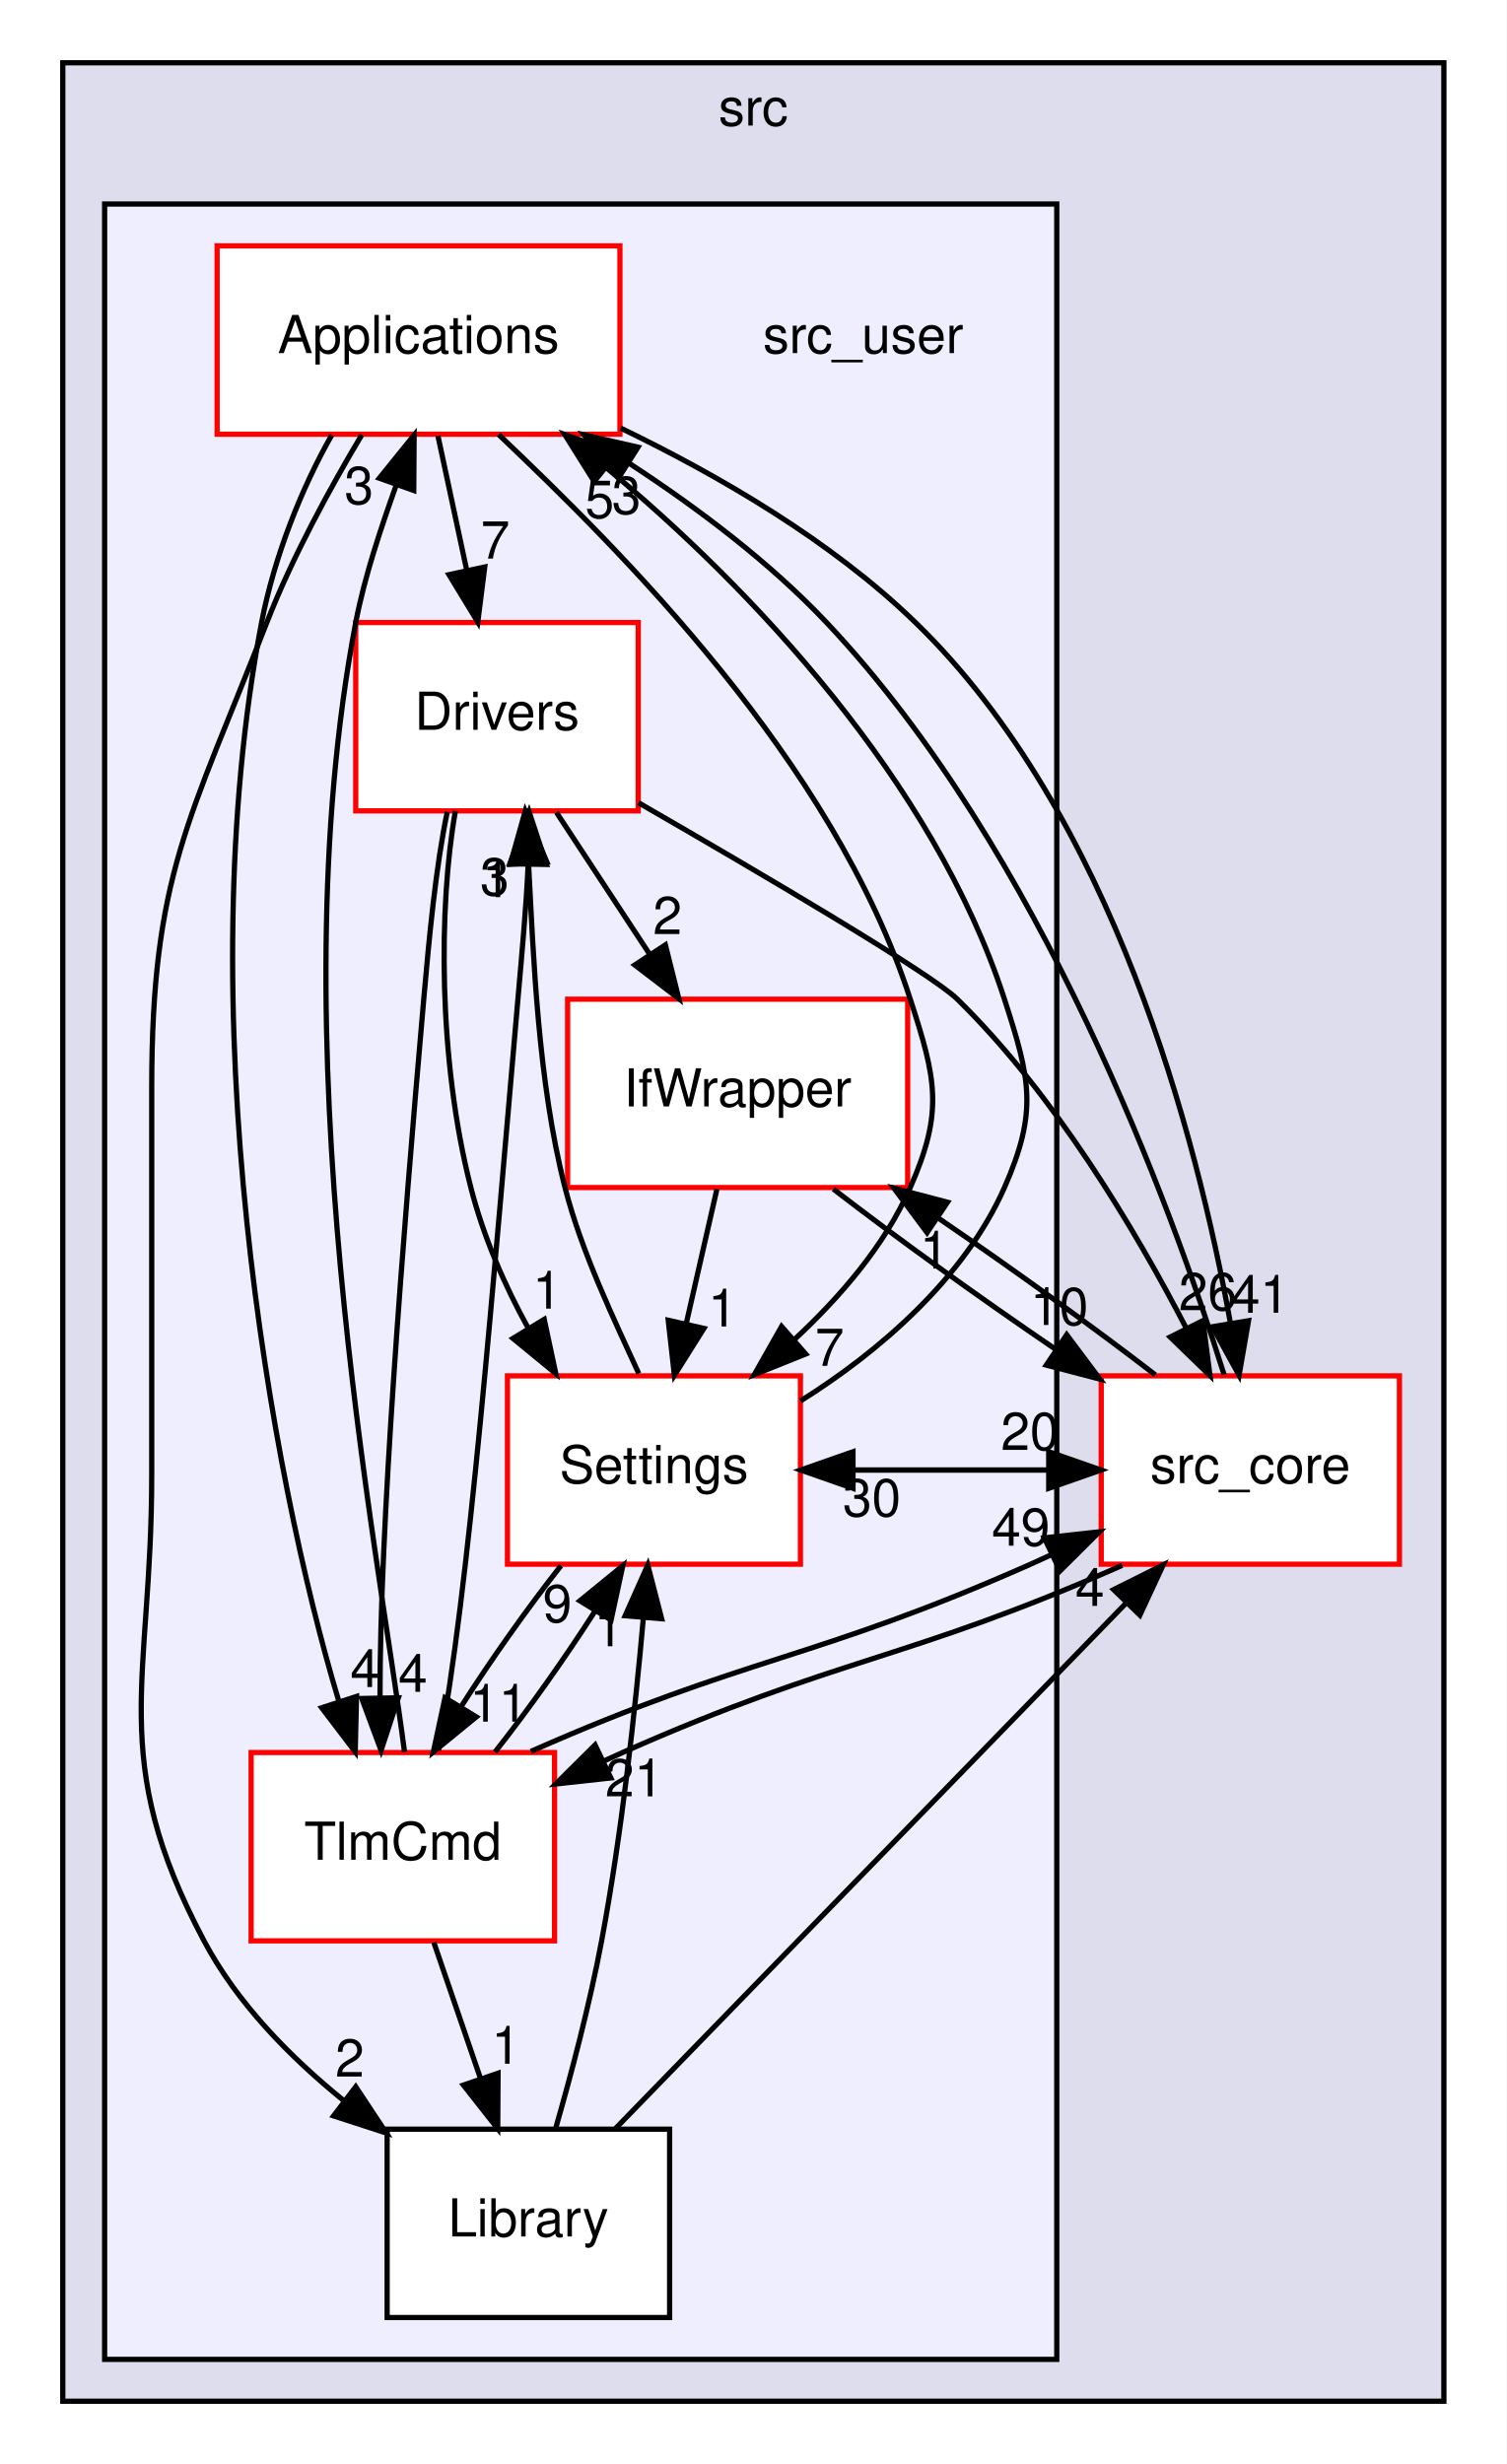
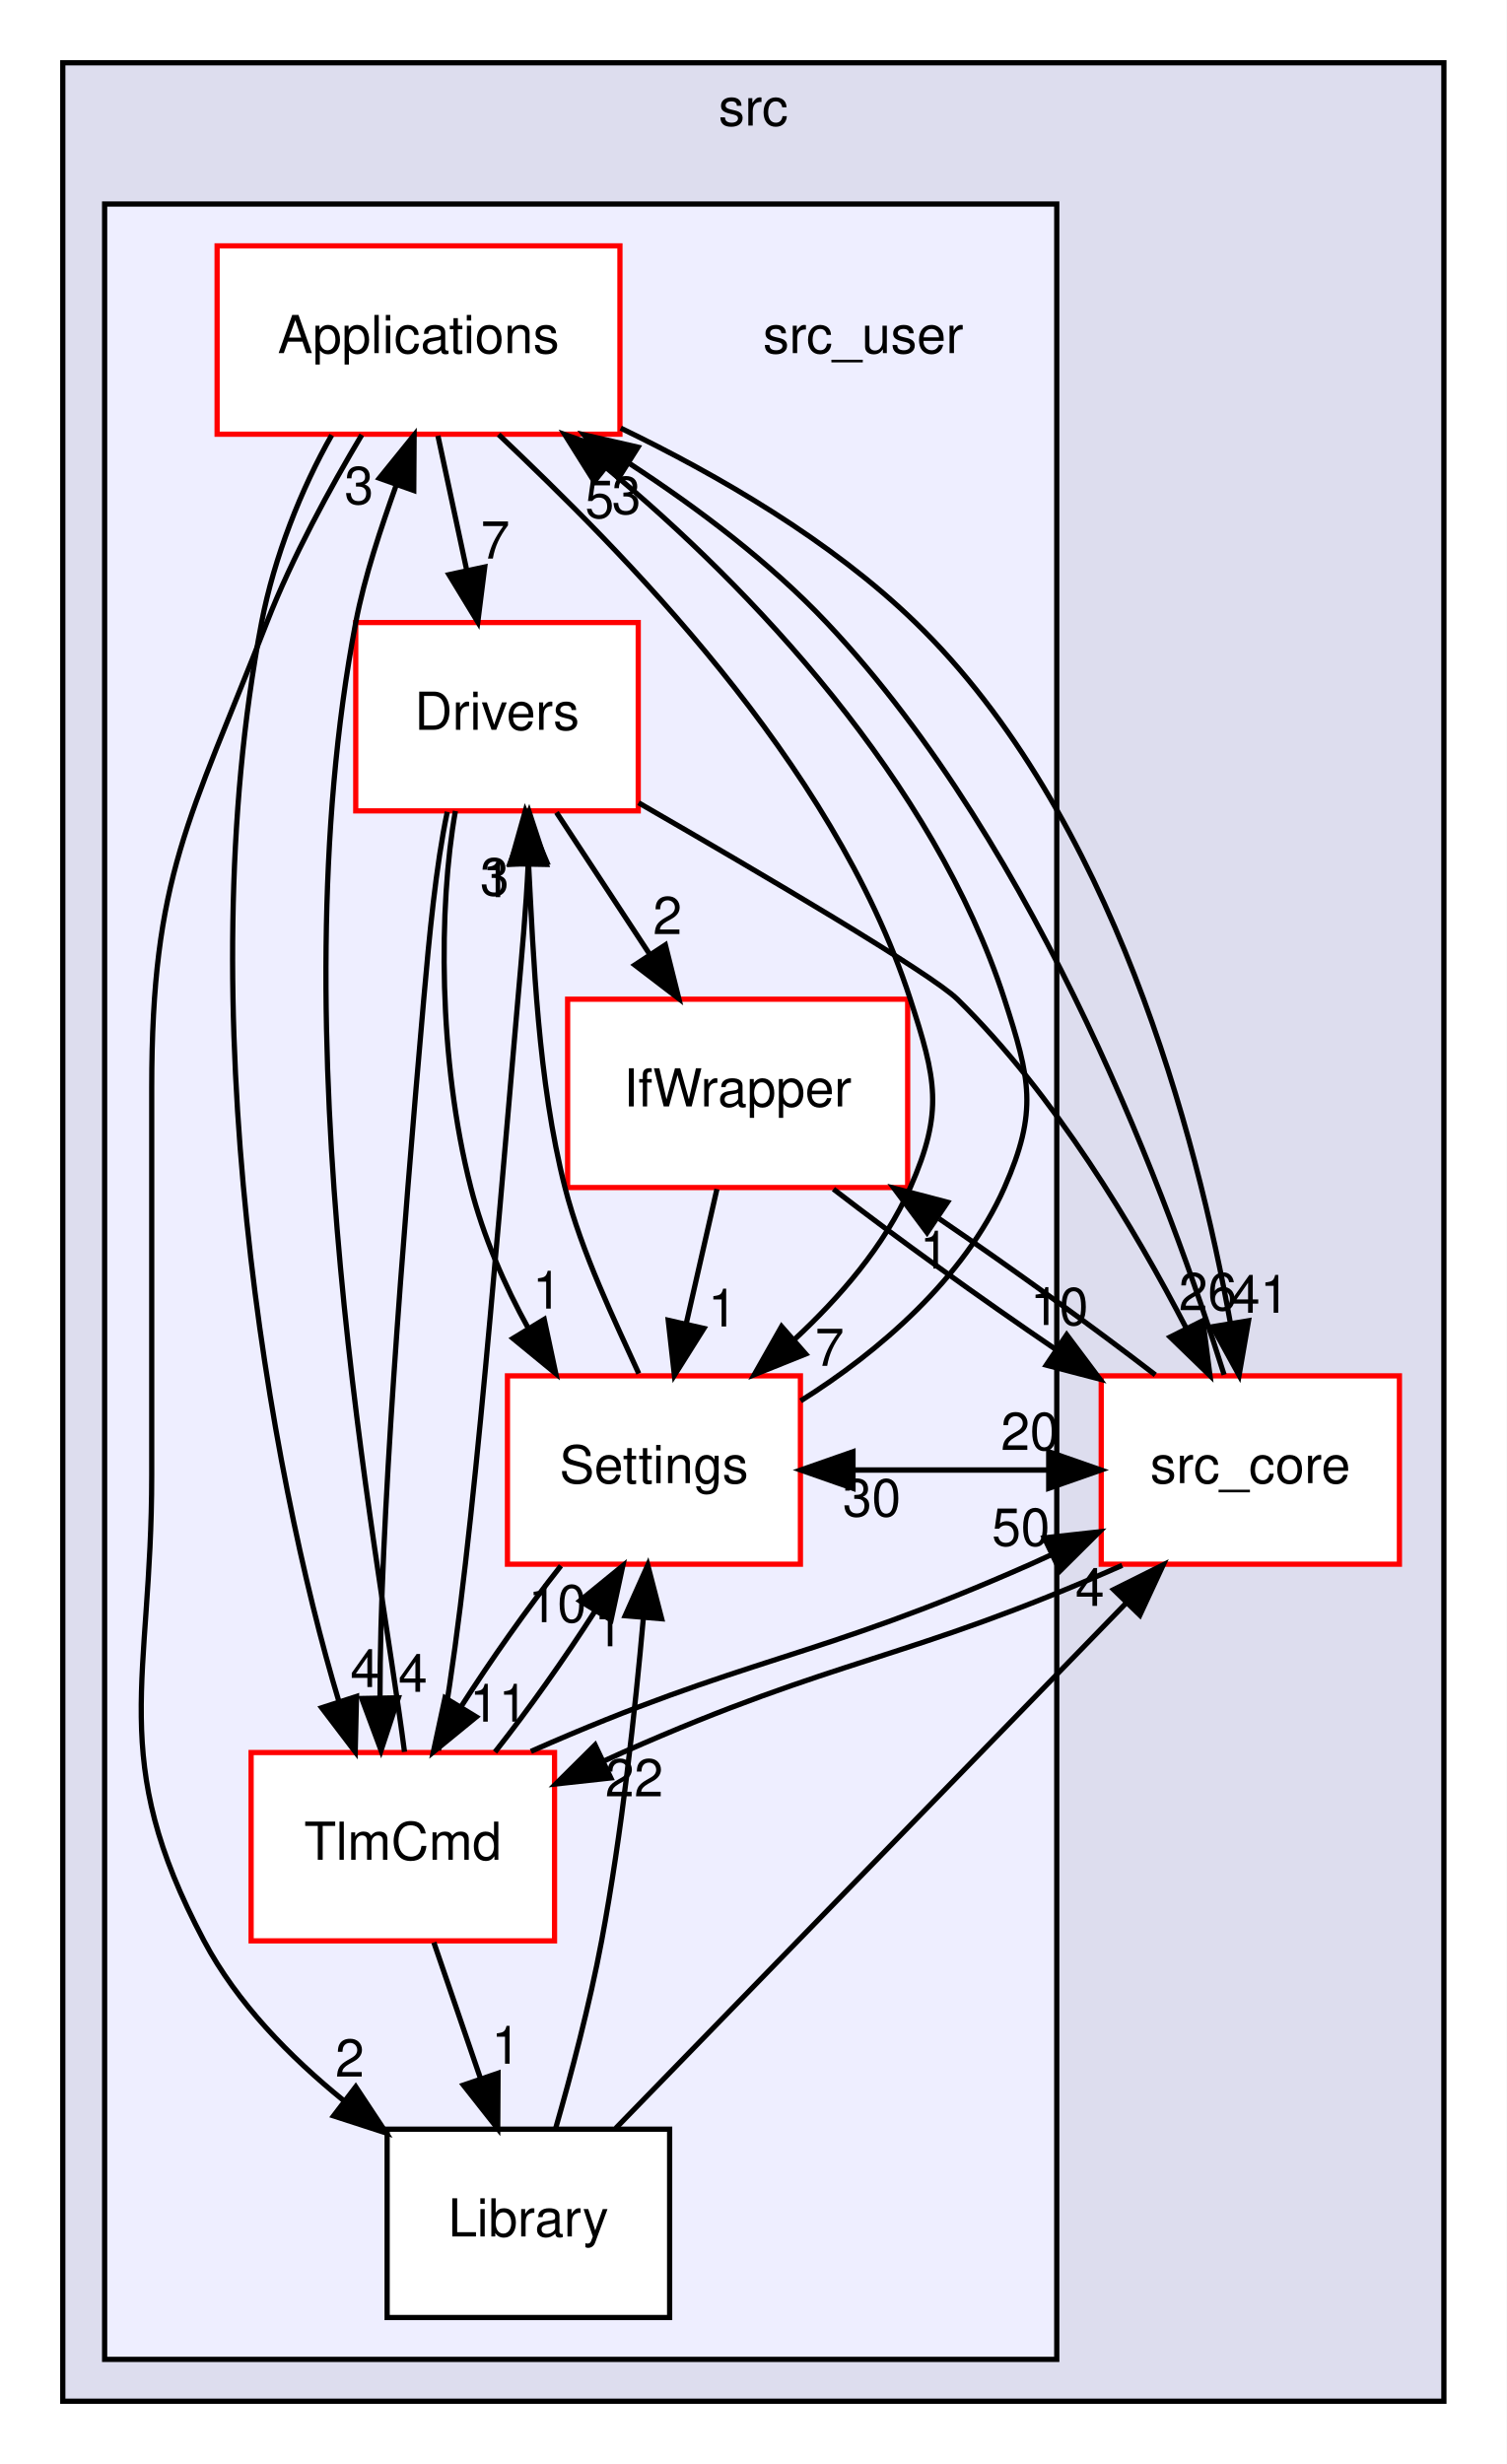
<svg xmlns="http://www.w3.org/2000/svg" xmlns:xlink="http://www.w3.org/1999/xlink" width="288pt" height="471pt" viewBox="0.00 0.00 288.00 471.00">
  <g id="graph0" class="graph" transform="scale(1 1) rotate(0) translate(4 467)">
    <polygon fill="white" stroke="transparent" points="-4,4 -4,-467 284,-467 284,4 -4,4" />
    <g id="clust1" class="cluster">
      <g id="a_clust1">
        <a xlink:href="dir_68267d1309a1af8e8297ef4c3efbcdba.html" target="_top" xlink:title="src">
          <polygon fill="#ddddee" stroke="black" points="8,-8 8,-455 272,-455 272,-8 8,-8" />
          <text text-anchor="middle" x="140" y="-443" font-family="Helvetica,sans-Serif" font-size="10.00">src</text>
        </a>
      </g>
    </g>
    <g id="clust2" class="cluster">
      <g id="a_clust2">
        <a xlink:href="dir_eee969b9b1fd07f6dd15d1b94d8d842d.html" target="_top">
          <polygon fill="#eeeeff" stroke="black" points="16,-16 16,-428 198,-428 198,-16 16,-16" />
        </a>
      </g>
    </g>
    <g id="node1" class="node">
      <g id="a_node1">
        <a xlink:href="dir_be63cfd930404a85b97e9333ec04cd9e.html" target="_top" xlink:title="src_core">
          <polygon fill="white" stroke="red" points="263.5,-204 206.5,-204 206.5,-168 263.5,-168 263.5,-204" />
          <text text-anchor="middle" x="235" y="-183.5" font-family="Helvetica,sans-Serif" font-size="10.00">src_core</text>
        </a>
      </g>
    </g>
    <g id="node3" class="node">
      <g id="a_node3">
        <a xlink:href="dir_4ee6211a2ef4316cc067157a00fb7dc2.html" target="_top" xlink:title="Applications">
          <polygon fill="white" stroke="red" points="114.5,-420 37.5,-420 37.5,-384 114.5,-384 114.5,-420" />
          <text text-anchor="middle" x="76" y="-399.5" font-family="Helvetica,sans-Serif" font-size="10.00">Applications</text>
        </a>
      </g>
    </g>
    <g id="edge6" class="edge">
      <path fill="none" stroke="black" d="M229.99,-204.21C220.04,-235.94 195.11,-304.41 154,-348 143.14,-359.52 129.36,-369.89 116.41,-378.35" />
      <polygon fill="black" stroke="black" points="114.21,-375.59 107.62,-383.89 117.95,-381.52 114.21,-375.59" />
      <g id="a_edge6-headlabel">
        <a xlink:href="dir_000001_000023.html" target="_top" xlink:title="3">
          <text text-anchor="middle" x="115.74" y="-368.77" font-family="Helvetica,sans-Serif" font-size="10.00">3</text>
        </a>
      </g>
    </g>
    <g id="node5" class="node">
      <g id="a_node5">
        <a xlink:href="dir_82a6d08b74acde068a893bd36b924818.html" target="_top" xlink:title="IfWrapper">
          <polygon fill="white" stroke="red" points="169.5,-276 104.5,-276 104.5,-240 169.5,-240 169.5,-276" />
          <text text-anchor="middle" x="137" y="-255.5" font-family="Helvetica,sans-Serif" font-size="10.00">IfWrapper</text>
        </a>
      </g>
    </g>
    <g id="edge9" class="edge">
      <path fill="none" stroke="black" d="M216.84,-204.19C205.18,-213.18 189.76,-224.32 175.53,-234.04" />
      <polygon fill="black" stroke="black" points="173.21,-231.38 166.87,-239.88 177.12,-237.19 173.21,-231.38" />
      <g id="a_edge9-headlabel">
        <a xlink:href="dir_000001_000030.html" target="_top" xlink:title="1">
          <text text-anchor="middle" x="174.6" y="-224.52" font-family="Helvetica,sans-Serif" font-size="10.00">1</text>
        </a>
      </g>
    </g>
    <g id="node7" class="node">
      <g id="a_node7">
        <a xlink:href="dir_a6c80cab417eca370553d013a38aa3d8.html" target="_top" xlink:title="Settings">
          <polygon fill="white" stroke="red" points="149,-204 93,-204 93,-168 149,-168 149,-204" />
          <text text-anchor="middle" x="121" y="-183.5" font-family="Helvetica,sans-Serif" font-size="10.00">Settings</text>
        </a>
      </g>
    </g>
    <g id="edge8" class="edge">
      <path fill="none" stroke="black" d="M206.46,-186C190.77,-186 175.07,-186 159.37,-186" />
      <polygon fill="black" stroke="black" points="159.05,-182.5 149.05,-186 159.05,-189.5 159.05,-182.5" />
      <g id="a_edge8-headlabel">
        <a xlink:href="dir_000001_000033.html" target="_top" xlink:title="30">
          <text text-anchor="middle" x="162.65" y="-177.16" font-family="Helvetica,sans-Serif" font-size="10.00">30</text>
        </a>
      </g>
    </g>
    <g id="node8" class="node">
      <g id="a_node8">
        <a xlink:href="dir_8db6de9170c801ae5a17095202f7349c.html" target="_top" xlink:title="TlmCmd">
          <polygon fill="white" stroke="red" points="102,-132 44,-132 44,-96 102,-96 102,-132" />
          <text text-anchor="middle" x="73" y="-111.5" font-family="Helvetica,sans-Serif" font-size="10.00">TlmCmd</text>
        </a>
      </g>
    </g>
    <g id="edge7" class="edge">
      <path fill="none" stroke="black" d="M210.51,-167.78C169.24,-149.54 156.5,-150.39 115,-132 113.84,-131.49 112.66,-130.95 111.48,-130.4" />
      <polygon fill="black" stroke="black" points="112.76,-127.14 102.23,-125.99 109.75,-133.45 112.76,-127.14" />
      <g id="a_edge7-headlabel">
-         <a xlink:href="dir_000001_000044.html" target="_top" xlink:title="21">
-           <text text-anchor="middle" x="117.23" y="-123.62" font-family="Helvetica,sans-Serif" font-size="10.00">21</text>
+         <a xlink:href="dir_000001_000044.html" target="_top" xlink:title="22">
+           <text text-anchor="middle" x="117.23" y="-123.62" font-family="Helvetica,sans-Serif" font-size="10.00">22</text>
        </a>
      </g>
    </g>
    <g id="node2" class="node">
      <text text-anchor="middle" x="161" y="-399.5" font-family="Helvetica,sans-Serif" font-size="10.00">src_user</text>
    </g>
    <g id="edge11" class="edge">
      <path fill="none" stroke="black" d="M114.65,-385.16C133.21,-376.21 154.88,-363.66 171,-348 208.75,-311.35 224.79,-249.63 231.17,-214.2" />
      <polygon fill="black" stroke="black" points="234.66,-214.54 232.85,-204.11 227.75,-213.39 234.66,-214.54" />
      <g id="a_edge11-headlabel">
        <a xlink:href="dir_000023_000001.html" target="_top" xlink:title="41">
          <text text-anchor="middle" x="236.87" y="-216.06" font-family="Helvetica,sans-Serif" font-size="10.00">41</text>
        </a>
      </g>
    </g>
    <g id="node4" class="node">
      <g id="a_node4">
        <a xlink:href="dir_857ab89b484a44f88fda86cc6c60dfeb.html" target="_top" xlink:title="Drivers">
          <polygon fill="white" stroke="red" points="118,-348 64,-348 64,-312 118,-312 118,-348" />
          <text text-anchor="middle" x="91" y="-327.5" font-family="Helvetica,sans-Serif" font-size="10.00">Drivers</text>
        </a>
      </g>
    </g>
    <g id="edge12" class="edge">
      <path fill="none" stroke="black" d="M79.71,-383.7C81.36,-375.98 83.35,-366.71 85.19,-358.11" />
      <polygon fill="black" stroke="black" points="88.66,-358.62 87.33,-348.1 81.82,-357.15 88.66,-358.62" />
      <g id="a_edge12-headlabel">
        <a xlink:href="dir_000023_000026.html" target="_top" xlink:title="7">
          <text text-anchor="middle" x="90.68" y="-360.23" font-family="Helvetica,sans-Serif" font-size="10.00">7</text>
        </a>
      </g>
    </g>
    <g id="node6" class="node">
      <g id="a_node6">
        <a xlink:href="dir_c9ae416fc705fb809a1f033648649fff.html" target="_top" xlink:title="Library">
          <polygon fill="white" stroke="black" points="124,-60 70,-60 70,-24 124,-24 124,-60" />
          <text text-anchor="middle" x="97" y="-39.5" font-family="Helvetica,sans-Serif" font-size="10.00">Library</text>
        </a>
      </g>
    </g>
    <g id="edge14" class="edge">
      <path fill="none" stroke="black" d="M65.16,-383.88C59.12,-373.76 51.87,-360.51 47,-348 32.21,-310.03 25,-299.75 25,-259 25,-259 25,-259 25,-185 25,-145.2 16.35,-131.16 35,-96 41.28,-84.15 51.4,-73.82 61.66,-65.5" />
      <polygon fill="black" stroke="black" points="64,-68.11 69.84,-59.27 59.76,-62.54 64,-68.11" />
      <g id="a_edge14-headlabel">
        <a xlink:href="dir_000023_000012.html" target="_top" xlink:title="2">
          <text text-anchor="middle" x="62.86" y="-70.05" font-family="Helvetica,sans-Serif" font-size="10.00">2</text>
        </a>
      </g>
    </g>
    <g id="edge10" class="edge">
      <path fill="none" stroke="black" d="M91.31,-383.94C114.22,-362.16 155.21,-321.75 170,-276 174.92,-260.78 176.45,-254.64 170,-240 165.06,-228.8 156.46,-218.94 147.76,-210.86" />
      <polygon fill="black" stroke="black" points="150.01,-208.18 140.18,-204.23 145.4,-213.44 150.01,-208.18" />
      <g id="a_edge10-headlabel">
        <a xlink:href="dir_000023_000033.html" target="_top" xlink:title="7">
          <text text-anchor="middle" x="154.58" y="-205.91" font-family="Helvetica,sans-Serif" font-size="10.00">7</text>
        </a>
      </g>
    </g>
    <g id="edge13" class="edge">
      <path fill="none" stroke="black" d="M59.41,-383.83C53.63,-373.69 48.38,-360.44 46,-348 31.91,-274.21 47.62,-185.27 60.8,-141.7" />
      <polygon fill="black" stroke="black" points="64.15,-142.72 63.9,-132.13 57.49,-140.56 64.15,-142.72" />
      <g id="a_edge13-headlabel">
        <a xlink:href="dir_000023_000044.html" target="_top" xlink:title="4">
          <text text-anchor="middle" x="65.74" y="-144.52" font-family="Helvetica,sans-Serif" font-size="10.00">4</text>
        </a>
      </g>
    </g>
    <g id="edge25" class="edge">
      <path fill="none" stroke="black" d="M118.06,-313.55C142.04,-299.72 174,-280.9 179,-276 197.62,-257.74 212.9,-232.14 222.77,-213.08" />
      <polygon fill="black" stroke="black" points="225.94,-214.56 227.29,-204.05 219.68,-211.42 225.94,-214.56" />
      <g id="a_edge25-headlabel">
        <a xlink:href="dir_000026_000001.html" target="_top" xlink:title="26">
          <text text-anchor="middle" x="226.87" y="-216.55" font-family="Helvetica,sans-Serif" font-size="10.00">26</text>
        </a>
      </g>
    </g>
    <g id="edge23" class="edge">
      <path fill="none" stroke="black" d="M102.37,-311.7C107.72,-303.56 114.2,-293.69 120.11,-284.7" />
      <polygon fill="black" stroke="black" points="123.19,-286.38 125.76,-276.1 117.34,-282.54 123.19,-286.38" />
      <g id="a_edge23-headlabel">
        <a xlink:href="dir_000026_000030.html" target="_top" xlink:title="2">
          <text text-anchor="middle" x="123.59" y="-288.45" font-family="Helvetica,sans-Serif" font-size="10.00">2</text>
        </a>
      </g>
    </g>
    <g id="edge26" class="edge">
      <path fill="none" stroke="black" d="M83.05,-311.97C79.84,-293.83 79.75,-264.42 86,-240 88.35,-230.81 92.4,-221.34 97.04,-212.99" />
      <polygon fill="black" stroke="black" points="100.03,-214.8 102.24,-204.44 94.05,-211.16 100.03,-214.8" />
      <g id="a_edge26-headlabel">
        <a xlink:href="dir_000026_000033.html" target="_top" xlink:title="1">
          <text text-anchor="middle" x="100.59" y="-216.85" font-family="Helvetica,sans-Serif" font-size="10.00">1</text>
        </a>
      </g>
    </g>
    <g id="edge24" class="edge">
      <path fill="none" stroke="black" d="M81.5,-311.82C79.32,-301.45 78.05,-287.97 77,-276 72.91,-229.27 68.61,-174.87 68.64,-142.77" />
      <polygon fill="black" stroke="black" points="72.15,-142.46 68.84,-132.4 65.15,-142.33 72.15,-142.46" />
      <g id="a_edge24-headlabel">
        <a xlink:href="dir_000026_000044.html" target="_top" xlink:title="4">
          <text text-anchor="middle" x="74.92" y="-143.61" font-family="Helvetica,sans-Serif" font-size="10.00">4</text>
        </a>
      </g>
    </g>
    <g id="edge19" class="edge">
      <path fill="none" stroke="black" d="M155.31,-239.7C167.34,-230.42 183.33,-218.9 197.89,-209" />
      <polygon fill="black" stroke="black" points="199.9,-211.86 206.25,-203.38 195.99,-206.05 199.9,-211.86" />
      <g id="a_edge19-headlabel">
        <a xlink:href="dir_000030_000001.html" target="_top" xlink:title="10">
          <text text-anchor="middle" x="198.49" y="-213.72" font-family="Helvetica,sans-Serif" font-size="10.00">10</text>
        </a>
      </g>
    </g>
    <g id="edge20" class="edge">
      <path fill="none" stroke="black" d="M133.04,-239.7C131.28,-231.98 129.16,-222.71 127.2,-214.11" />
      <polygon fill="black" stroke="black" points="130.55,-213.07 124.91,-204.1 123.73,-214.63 130.55,-213.07" />
      <g id="a_edge20-headlabel">
        <a xlink:href="dir_000030_000033.html" target="_top" xlink:title="1">
          <text text-anchor="middle" x="134.12" y="-213.44" font-family="Helvetica,sans-Serif" font-size="10.00">1</text>
        </a>
      </g>
    </g>
    <g id="edge22" class="edge">
      <path fill="none" stroke="black" d="M113.71,-60.19C138.09,-85.28 183.54,-132.05 211.35,-160.66" />
      <polygon fill="black" stroke="black" points="208.87,-163.14 218.35,-167.87 213.89,-158.26 208.87,-163.14" />
      <g id="a_edge22-headlabel">
        <a xlink:href="dir_000012_000001.html" target="_top" xlink:title="4">
          <text text-anchor="middle" x="204.33" y="-160.04" font-family="Helvetica,sans-Serif" font-size="10.00">4</text>
        </a>
      </g>
    </g>
    <g id="edge21" class="edge">
      <path fill="none" stroke="black" d="M102.18,-60.04C105.15,-70.36 108.72,-83.84 111,-96 114.84,-116.5 117.4,-139.96 118.97,-157.64" />
      <polygon fill="black" stroke="black" points="115.5,-158.15 119.82,-167.83 122.48,-157.57 115.5,-158.15" />
      <g id="a_edge21-headlabel">
        <a xlink:href="dir_000012_000033.html" target="_top" xlink:title="1">
          <text text-anchor="middle" x="112.37" y="-152.31" font-family="Helvetica,sans-Serif" font-size="10.00">1</text>
        </a>
      </g>
    </g>
    <g id="edge17" class="edge">
      <path fill="none" stroke="black" d="M149.05,-186C164.75,-186 180.45,-186 196.15,-186" />
      <polygon fill="black" stroke="black" points="196.46,-189.5 206.46,-186 196.46,-182.5 196.46,-189.5" />
      <g id="a_edge17-headlabel">
        <a xlink:href="dir_000033_000001.html" target="_top" xlink:title="20">
          <text text-anchor="middle" x="192.87" y="-189.84" font-family="Helvetica,sans-Serif" font-size="10.00">20</text>
        </a>
      </g>
    </g>
    <g id="edge15" class="edge">
      <path fill="none" stroke="black" d="M149.04,-199.22C163.91,-208.52 180.35,-222.65 188,-240 194.45,-254.64 192.92,-260.78 188,-276 174.54,-317.64 139.37,-354.85 111.85,-377.63" />
      <polygon fill="black" stroke="black" points="109.58,-374.96 103.95,-383.94 113.95,-380.43 109.58,-374.96" />
      <g id="a_edge15-headlabel">
        <a xlink:href="dir_000033_000023.html" target="_top" xlink:title="5">
          <text text-anchor="middle" x="110.61" y="-368" font-family="Helvetica,sans-Serif" font-size="10.00">5</text>
        </a>
      </g>
    </g>
    <g id="edge18" class="edge">
      <path fill="none" stroke="black" d="M118.1,-204.44C113.55,-214.45 107.2,-227.49 104,-240 98.8,-260.32 97.99,-284.09 97.03,-301.95" />
      <polygon fill="black" stroke="black" points="93.54,-301.77 96.4,-311.97 100.53,-302.21 93.54,-301.77" />
      <g id="a_edge18-headlabel">
        <a xlink:href="dir_000033_000026.html" target="_top" xlink:title="1">
          <text text-anchor="middle" x="90.93" y="-295.5" font-family="Helvetica,sans-Serif" font-size="10.00">1</text>
        </a>
      </g>
    </g>
    <g id="edge16" class="edge">
      <path fill="none" stroke="black" d="M103.22,-167.7C96.8,-159.56 89.83,-149.69 84.09,-140.7" />
      <polygon fill="black" stroke="black" points="87.04,-138.81 78.83,-132.1 81.06,-142.46 87.04,-138.81" />
      <g id="a_edge16-headlabel">
        <a xlink:href="dir_000033_000044.html" target="_top" xlink:title="11">
          <text text-anchor="middle" x="91.33" y="-137.9" font-family="Helvetica,sans-Serif" font-size="10.00">11</text>
        </a>
      </g>
    </g>
    <g id="edge4" class="edge">
      <path fill="none" stroke="black" d="M97.49,-132.22C138.76,-150.46 151.5,-149.61 193,-168 194.33,-168.59 195.67,-169.2 197.03,-169.84" />
      <polygon fill="black" stroke="black" points="195.61,-173.03 206.14,-174.19 198.63,-166.72 195.61,-173.03" />
      <g id="a_edge4-headlabel">
-         <a xlink:href="dir_000044_000001.html" target="_top" xlink:title="49">
-           <text text-anchor="middle" x="191.14" y="-171.54" font-family="Helvetica,sans-Serif" font-size="10.00">49</text>
+         <a xlink:href="dir_000044_000001.html" target="_top" xlink:title="50">
+           <text text-anchor="middle" x="191.14" y="-171.54" font-family="Helvetica,sans-Serif" font-size="10.00">50</text>
        </a>
      </g>
    </g>
    <g id="edge1" class="edge">
      <path fill="none" stroke="black" d="M73.32,-132.13C68.33,-170.92 48.78,-268.3 64,-348 65.69,-356.85 68.83,-366.1 71.77,-374.36" />
      <polygon fill="black" stroke="black" points="68.5,-375.59 75.16,-383.83 75.09,-373.24 68.5,-375.59" />
      <g id="a_edge1-headlabel">
        <a xlink:href="dir_000044_000023.html" target="_top" xlink:title="3">
          <text text-anchor="middle" x="64.62" y="-370.66" font-family="Helvetica,sans-Serif" font-size="10.00">3</text>
        </a>
      </g>
    </g>
    <g id="edge2" class="edge">
      <path fill="none" stroke="black" d="M79.82,-132.4C85.6,-161.93 90.43,-223.76 95,-276 95.73,-284.32 96.57,-293.38 96.95,-301.61" />
      <polygon fill="black" stroke="black" points="93.45,-301.89 97.14,-311.82 100.45,-301.76 93.45,-301.89" />
      <g id="a_edge2-headlabel">
        <a xlink:href="dir_000044_000026.html" target="_top" xlink:title="3">
          <text text-anchor="middle" x="90.55" y="-295.85" font-family="Helvetica,sans-Serif" font-size="10.00">3</text>
        </a>
      </g>
    </g>
    <g id="edge5" class="edge">
      <path fill="none" stroke="black" d="M78.93,-95.7C81.61,-87.9 84.83,-78.51 87.8,-69.83" />
      <polygon fill="black" stroke="black" points="91.2,-70.7 91.14,-60.1 84.58,-68.43 91.2,-70.7" />
      <g id="a_edge5-headlabel">
        <a xlink:href="dir_000044_000012.html" target="_top" xlink:title="1">
          <text text-anchor="middle" x="92.72" y="-72.52" font-family="Helvetica,sans-Serif" font-size="10.00">1</text>
        </a>
      </g>
    </g>
    <g id="edge3" class="edge">
      <path fill="none" stroke="black" d="M90.62,-132.1C97.03,-140.21 104.01,-150.08 109.77,-159.08" />
      <polygon fill="black" stroke="black" points="106.84,-161 115.05,-167.7 112.81,-157.34 106.84,-161" />
      <g id="a_edge3-headlabel">
-         <a xlink:href="dir_000044_000033.html" target="_top" xlink:title="9">
-           <text text-anchor="middle" x="102.54" y="-156.92" font-family="Helvetica,sans-Serif" font-size="10.00">9</text>
+         <a xlink:href="dir_000044_000033.html" target="_top" xlink:title="10">
+           <text text-anchor="middle" x="102.54" y="-156.92" font-family="Helvetica,sans-Serif" font-size="10.00">10</text>
        </a>
      </g>
    </g>
  </g>
</svg>
